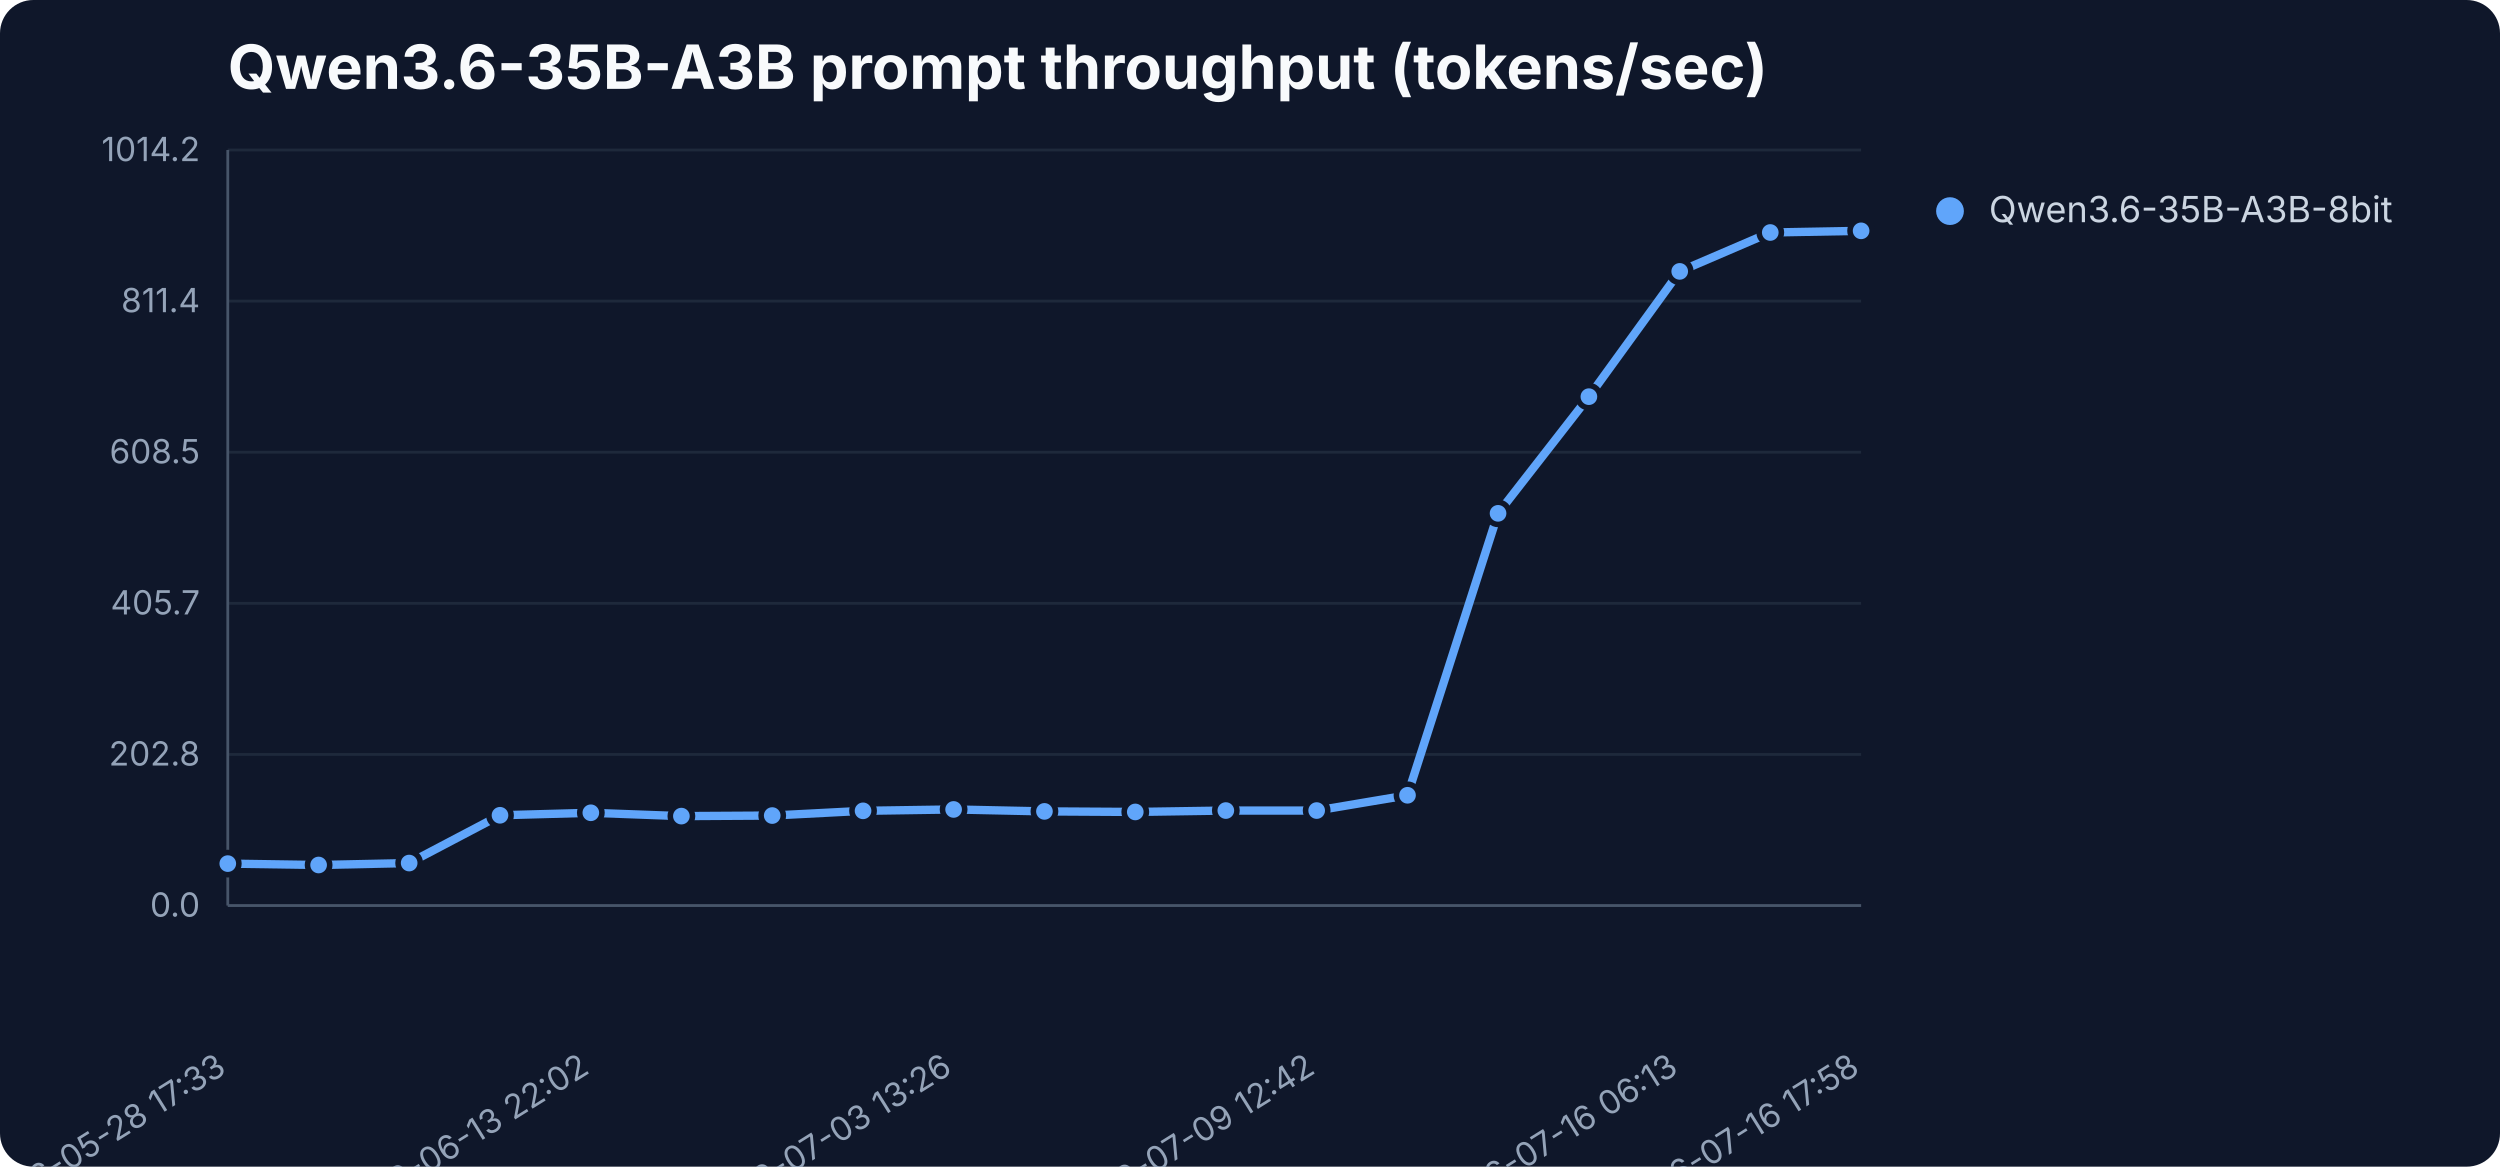
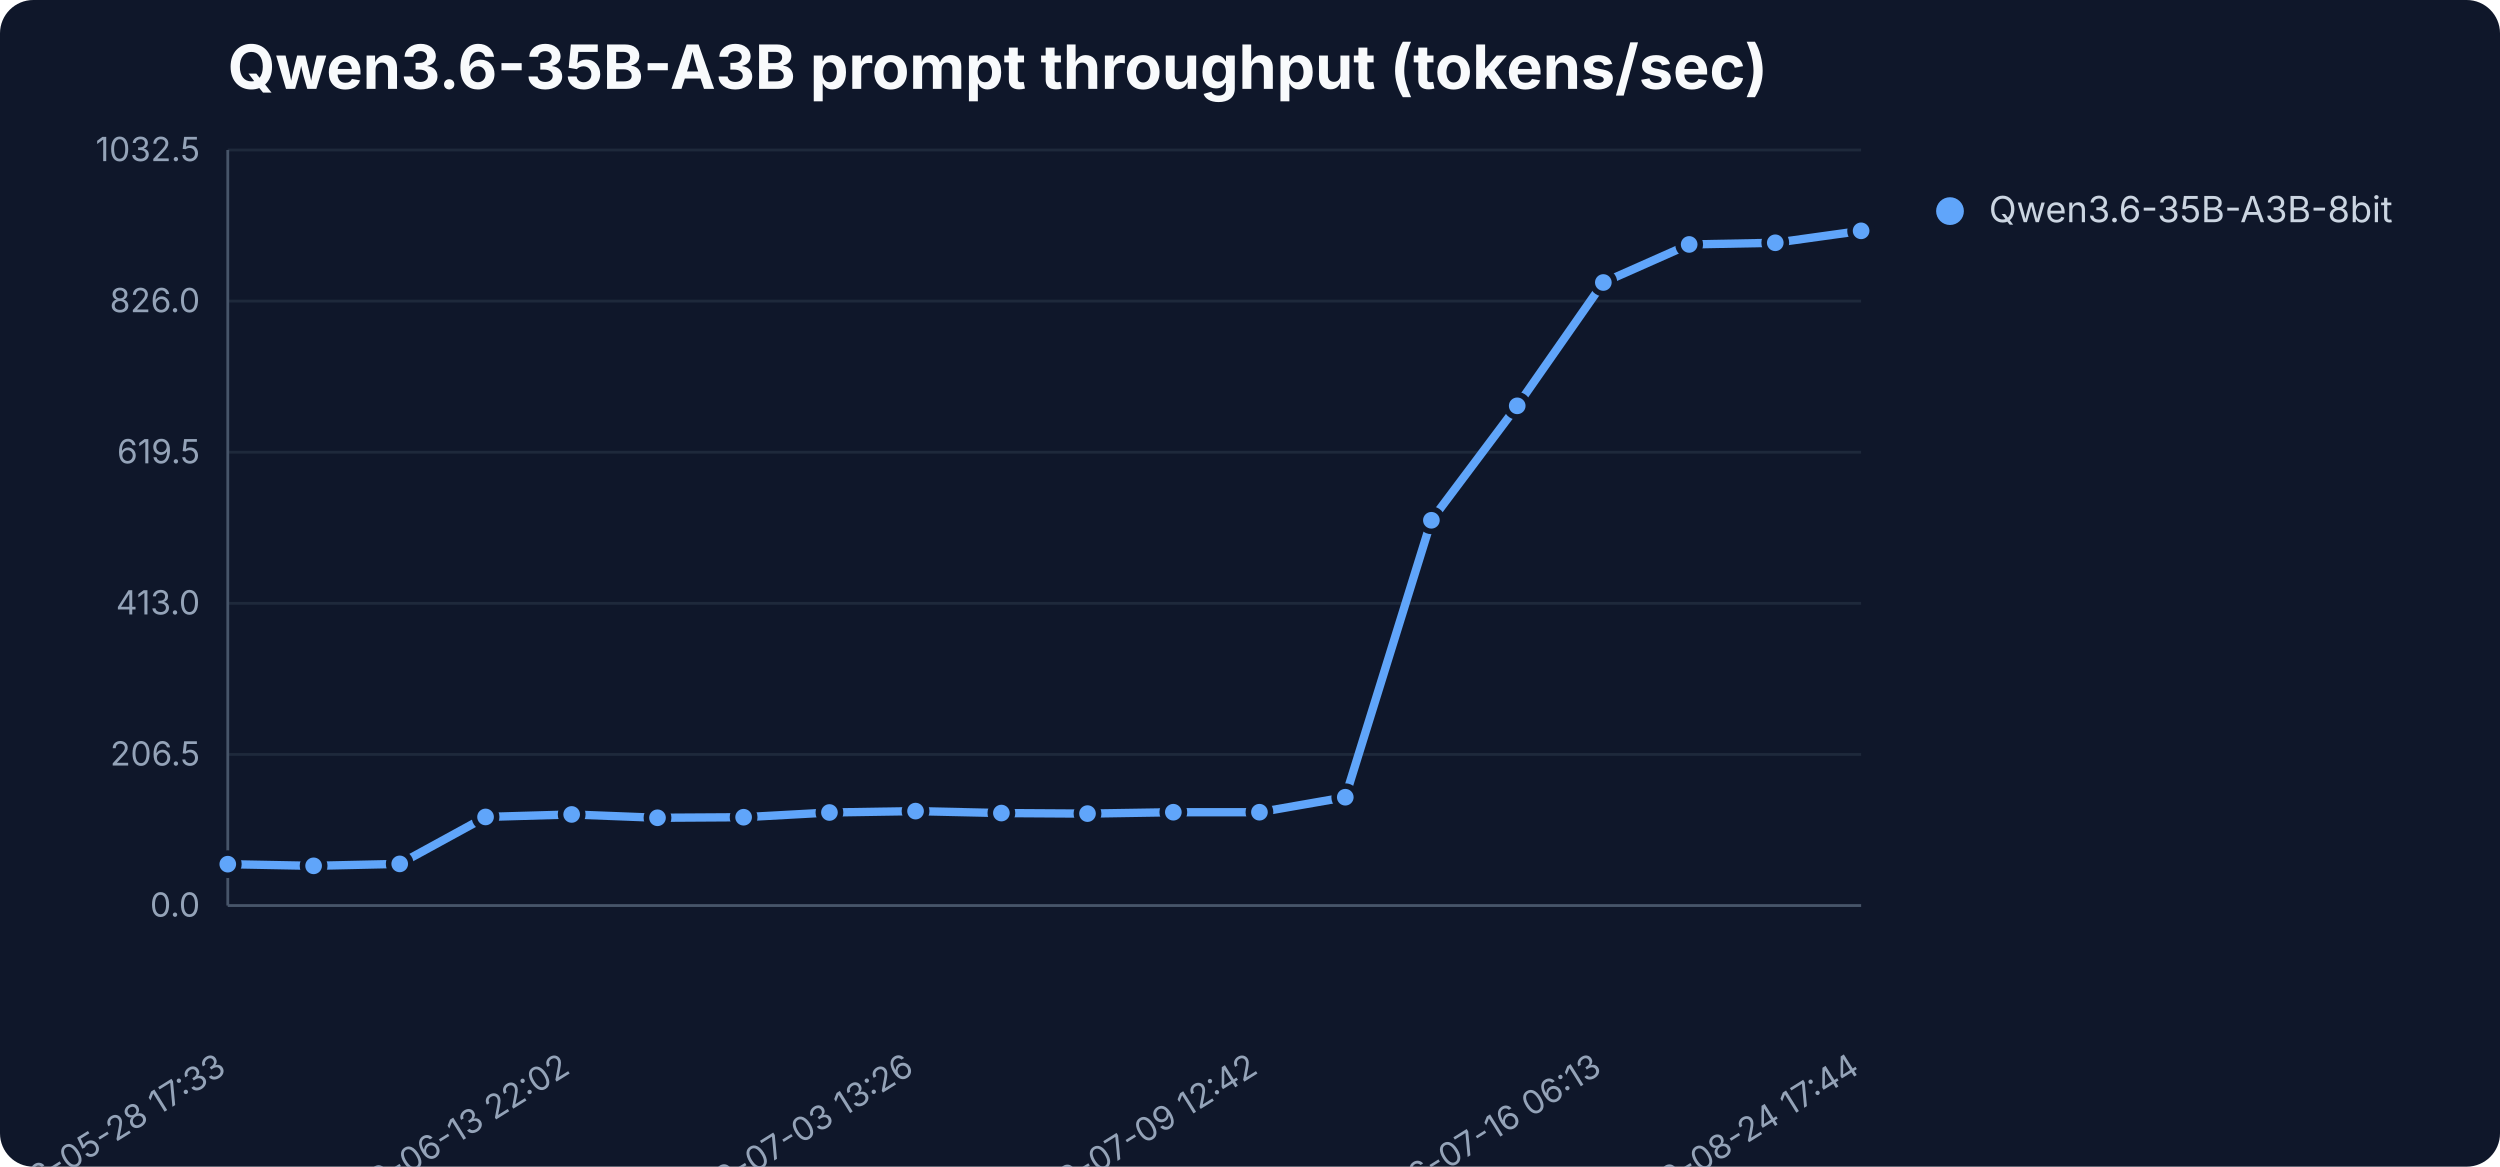
<svg xmlns="http://www.w3.org/2000/svg" width="900" height="420" viewBox="0 0 900 420" role="img" aria-label="Qwen3.6-35B-A3B prompt throughput (tokens/sec)">
  <rect width="900" height="420" fill="#0f172a" rx="12" />
  <text x="82" y="32" font-family="Inter,Segoe UI,sans-serif" font-size="22" font-weight="700" fill="#f8fafc">Qwen3.6-35B-A3B prompt throughput (tokens/sec)</text>
  <line x1="82" y1="326.0" x2="670" y2="326.0" stroke="#1e293b" stroke-width="1" />
  <text x="72" y="330.0" text-anchor="end" font-family="Inter,Segoe UI,sans-serif" font-size="12" fill="#94a3b8">0.0</text>
  <line x1="82" y1="271.6" x2="670" y2="271.6" stroke="#1e293b" stroke-width="1" />
-   <text x="72" y="275.6" text-anchor="end" font-family="Inter,Segoe UI,sans-serif" font-size="12" fill="#94a3b8">202.8</text>
+   <text x="72" y="275.6" text-anchor="end" font-family="Inter,Segoe UI,sans-serif" font-size="12" fill="#94a3b8">206.5</text>
  <line x1="82" y1="217.2" x2="670" y2="217.2" stroke="#1e293b" stroke-width="1" />
-   <text x="72" y="221.2" text-anchor="end" font-family="Inter,Segoe UI,sans-serif" font-size="12" fill="#94a3b8">405.7</text>
+   <text x="72" y="221.2" text-anchor="end" font-family="Inter,Segoe UI,sans-serif" font-size="12" fill="#94a3b8">413.0</text>
  <line x1="82" y1="162.8" x2="670" y2="162.8" stroke="#1e293b" stroke-width="1" />
-   <text x="72" y="166.8" text-anchor="end" font-family="Inter,Segoe UI,sans-serif" font-size="12" fill="#94a3b8">608.5</text>
+   <text x="72" y="166.8" text-anchor="end" font-family="Inter,Segoe UI,sans-serif" font-size="12" fill="#94a3b8">619.5</text>
  <line x1="82" y1="108.4" x2="670" y2="108.4" stroke="#1e293b" stroke-width="1" />
-   <text x="72" y="112.4" text-anchor="end" font-family="Inter,Segoe UI,sans-serif" font-size="12" fill="#94a3b8">811.4</text>
+   <text x="72" y="112.4" text-anchor="end" font-family="Inter,Segoe UI,sans-serif" font-size="12" fill="#94a3b8">826.0</text>
  <line x1="82" y1="54.0" x2="670" y2="54.0" stroke="#1e293b" stroke-width="1" />
-   <text x="72" y="58.0" text-anchor="end" font-family="Inter,Segoe UI,sans-serif" font-size="12" fill="#94a3b8">1014.2</text>
+   <text x="72" y="58.0" text-anchor="end" font-family="Inter,Segoe UI,sans-serif" font-size="12" fill="#94a3b8">1032.5</text>
  <line x1="82" y1="54" x2="82" y2="326" stroke="#475569" />
  <line x1="82" y1="326" x2="670" y2="326" stroke="#475569" />
  <text x="82.0" y="386" text-anchor="end" transform="rotate(-32 82.0 386)" font-family="Inter,Segoe UI,sans-serif" font-size="12" fill="#94a3b8">2026-05-28 17:33</text>
-   <text x="212.7" y="386" text-anchor="end" transform="rotate(-32 212.7 386)" font-family="Inter,Segoe UI,sans-serif" font-size="12" fill="#94a3b8">2026-06-13 22:02</text>
-   <text x="343.3" y="386" text-anchor="end" transform="rotate(-32 343.3 386)" font-family="Inter,Segoe UI,sans-serif" font-size="12" fill="#94a3b8">2026-07-03 13:26</text>
-   <text x="474.0" y="386" text-anchor="end" transform="rotate(-32 474.0 386)" font-family="Inter,Segoe UI,sans-serif" font-size="12" fill="#94a3b8">2026-07-09 12:42</text>
-   <text x="604.7" y="386" text-anchor="end" transform="rotate(-32 604.7 386)" font-family="Inter,Segoe UI,sans-serif" font-size="12" fill="#94a3b8">2026-07-16 06:13</text>
-   <text x="670.0" y="386" text-anchor="end" transform="rotate(-32 670.0 386)" font-family="Inter,Segoe UI,sans-serif" font-size="12" fill="#94a3b8">2026-07-16 17:58</text>
-   <polyline points="82.0,310.9 114.7,311.4 147.3,310.7 180.0,293.5 212.7,292.6 245.3,293.8 278.0,293.6 310.7,291.9 343.3,291.4 376.0,292.1 408.7,292.3 441.3,291.8 474.0,291.8 506.7,286.3 539.3,184.8 572.0,142.8 604.7,97.7 637.3,83.7 670.0,83.1" fill="none" stroke="#60a5fa" stroke-width="3" stroke-linejoin="round" stroke-linecap="round" />
-   <circle cx="82.0" cy="310.9" r="4" fill="#60a5fa" stroke="#0f172a" stroke-width="2" />
-   <circle cx="114.7" cy="311.4" r="4" fill="#60a5fa" stroke="#0f172a" stroke-width="2" />
-   <circle cx="147.3" cy="310.7" r="4" fill="#60a5fa" stroke="#0f172a" stroke-width="2" />
-   <circle cx="180.0" cy="293.5" r="4" fill="#60a5fa" stroke="#0f172a" stroke-width="2" />
-   <circle cx="212.7" cy="292.6" r="4" fill="#60a5fa" stroke="#0f172a" stroke-width="2" />
-   <circle cx="245.3" cy="293.8" r="4" fill="#60a5fa" stroke="#0f172a" stroke-width="2" />
-   <circle cx="278.0" cy="293.6" r="4" fill="#60a5fa" stroke="#0f172a" stroke-width="2" />
-   <circle cx="310.7" cy="291.9" r="4" fill="#60a5fa" stroke="#0f172a" stroke-width="2" />
-   <circle cx="343.3" cy="291.4" r="4" fill="#60a5fa" stroke="#0f172a" stroke-width="2" />
-   <circle cx="376.0" cy="292.1" r="4" fill="#60a5fa" stroke="#0f172a" stroke-width="2" />
-   <circle cx="408.7" cy="292.3" r="4" fill="#60a5fa" stroke="#0f172a" stroke-width="2" />
-   <circle cx="441.3" cy="291.8" r="4" fill="#60a5fa" stroke="#0f172a" stroke-width="2" />
-   <circle cx="474.0" cy="291.8" r="4" fill="#60a5fa" stroke="#0f172a" stroke-width="2" />
-   <circle cx="506.7" cy="286.3" r="4" fill="#60a5fa" stroke="#0f172a" stroke-width="2" />
-   <circle cx="539.3" cy="184.8" r="4" fill="#60a5fa" stroke="#0f172a" stroke-width="2" />
-   <circle cx="572.0" cy="142.8" r="4" fill="#60a5fa" stroke="#0f172a" stroke-width="2" />
-   <circle cx="604.7" cy="97.7" r="4" fill="#60a5fa" stroke="#0f172a" stroke-width="2" />
-   <circle cx="637.3" cy="83.7" r="4" fill="#60a5fa" stroke="#0f172a" stroke-width="2" />
+   <text x="205.8" y="386" text-anchor="end" transform="rotate(-32 205.8 386)" font-family="Inter,Segoe UI,sans-serif" font-size="12" fill="#94a3b8">2026-06-13 22:02</text>
+   <text x="329.6" y="386" text-anchor="end" transform="rotate(-32 329.6 386)" font-family="Inter,Segoe UI,sans-serif" font-size="12" fill="#94a3b8">2026-07-03 13:26</text>
+   <text x="453.4" y="386" text-anchor="end" transform="rotate(-32 453.4 386)" font-family="Inter,Segoe UI,sans-serif" font-size="12" fill="#94a3b8">2026-07-09 12:42</text>
+   <text x="577.2" y="386" text-anchor="end" transform="rotate(-32 577.2 386)" font-family="Inter,Segoe UI,sans-serif" font-size="12" fill="#94a3b8">2026-07-16 06:13</text>
+   <text x="670.0" y="386" text-anchor="end" transform="rotate(-32 670.0 386)" font-family="Inter,Segoe UI,sans-serif" font-size="12" fill="#94a3b8">2026-08-24 17:44</text>
+   <polyline points="82.0,311.1 112.9,311.7 143.9,311.0 174.8,294.1 205.8,293.2 236.7,294.4 267.7,294.2 298.6,292.5 329.6,292.0 360.5,292.7 391.5,292.9 422.4,292.4 453.4,292.4 484.3,287.0 515.3,187.3 546.2,146.1 577.2,101.7 608.1,88.0 639.1,87.4 670.0,83.1" fill="none" stroke="#60a5fa" stroke-width="3" stroke-linejoin="round" stroke-linecap="round" />
+   <circle cx="82.0" cy="311.1" r="4" fill="#60a5fa" stroke="#0f172a" stroke-width="2" />
+   <circle cx="112.9" cy="311.7" r="4" fill="#60a5fa" stroke="#0f172a" stroke-width="2" />
+   <circle cx="143.9" cy="311.0" r="4" fill="#60a5fa" stroke="#0f172a" stroke-width="2" />
+   <circle cx="174.8" cy="294.1" r="4" fill="#60a5fa" stroke="#0f172a" stroke-width="2" />
+   <circle cx="205.8" cy="293.2" r="4" fill="#60a5fa" stroke="#0f172a" stroke-width="2" />
+   <circle cx="236.7" cy="294.4" r="4" fill="#60a5fa" stroke="#0f172a" stroke-width="2" />
+   <circle cx="267.7" cy="294.2" r="4" fill="#60a5fa" stroke="#0f172a" stroke-width="2" />
+   <circle cx="298.6" cy="292.5" r="4" fill="#60a5fa" stroke="#0f172a" stroke-width="2" />
+   <circle cx="329.6" cy="292.0" r="4" fill="#60a5fa" stroke="#0f172a" stroke-width="2" />
+   <circle cx="360.5" cy="292.7" r="4" fill="#60a5fa" stroke="#0f172a" stroke-width="2" />
+   <circle cx="391.5" cy="292.9" r="4" fill="#60a5fa" stroke="#0f172a" stroke-width="2" />
+   <circle cx="422.4" cy="292.4" r="4" fill="#60a5fa" stroke="#0f172a" stroke-width="2" />
+   <circle cx="453.4" cy="292.4" r="4" fill="#60a5fa" stroke="#0f172a" stroke-width="2" />
+   <circle cx="484.3" cy="287.0" r="4" fill="#60a5fa" stroke="#0f172a" stroke-width="2" />
+   <circle cx="515.3" cy="187.3" r="4" fill="#60a5fa" stroke="#0f172a" stroke-width="2" />
+   <circle cx="546.2" cy="146.1" r="4" fill="#60a5fa" stroke="#0f172a" stroke-width="2" />
+   <circle cx="577.2" cy="101.7" r="4" fill="#60a5fa" stroke="#0f172a" stroke-width="2" />
+   <circle cx="608.1" cy="88.0" r="4" fill="#60a5fa" stroke="#0f172a" stroke-width="2" />
+   <circle cx="639.1" cy="87.4" r="4" fill="#60a5fa" stroke="#0f172a" stroke-width="2" />
  <circle cx="670.0" cy="83.1" r="4" fill="#60a5fa" stroke="#0f172a" stroke-width="2" />
  <circle cx="702" cy="76" r="5" fill="#60a5fa" />
  <text x="716" y="80" font-family="Inter,Segoe UI,sans-serif" font-size="13" fill="#cbd5e1">Qwen3.6-35B-A3B-8bit</text>
</svg>
